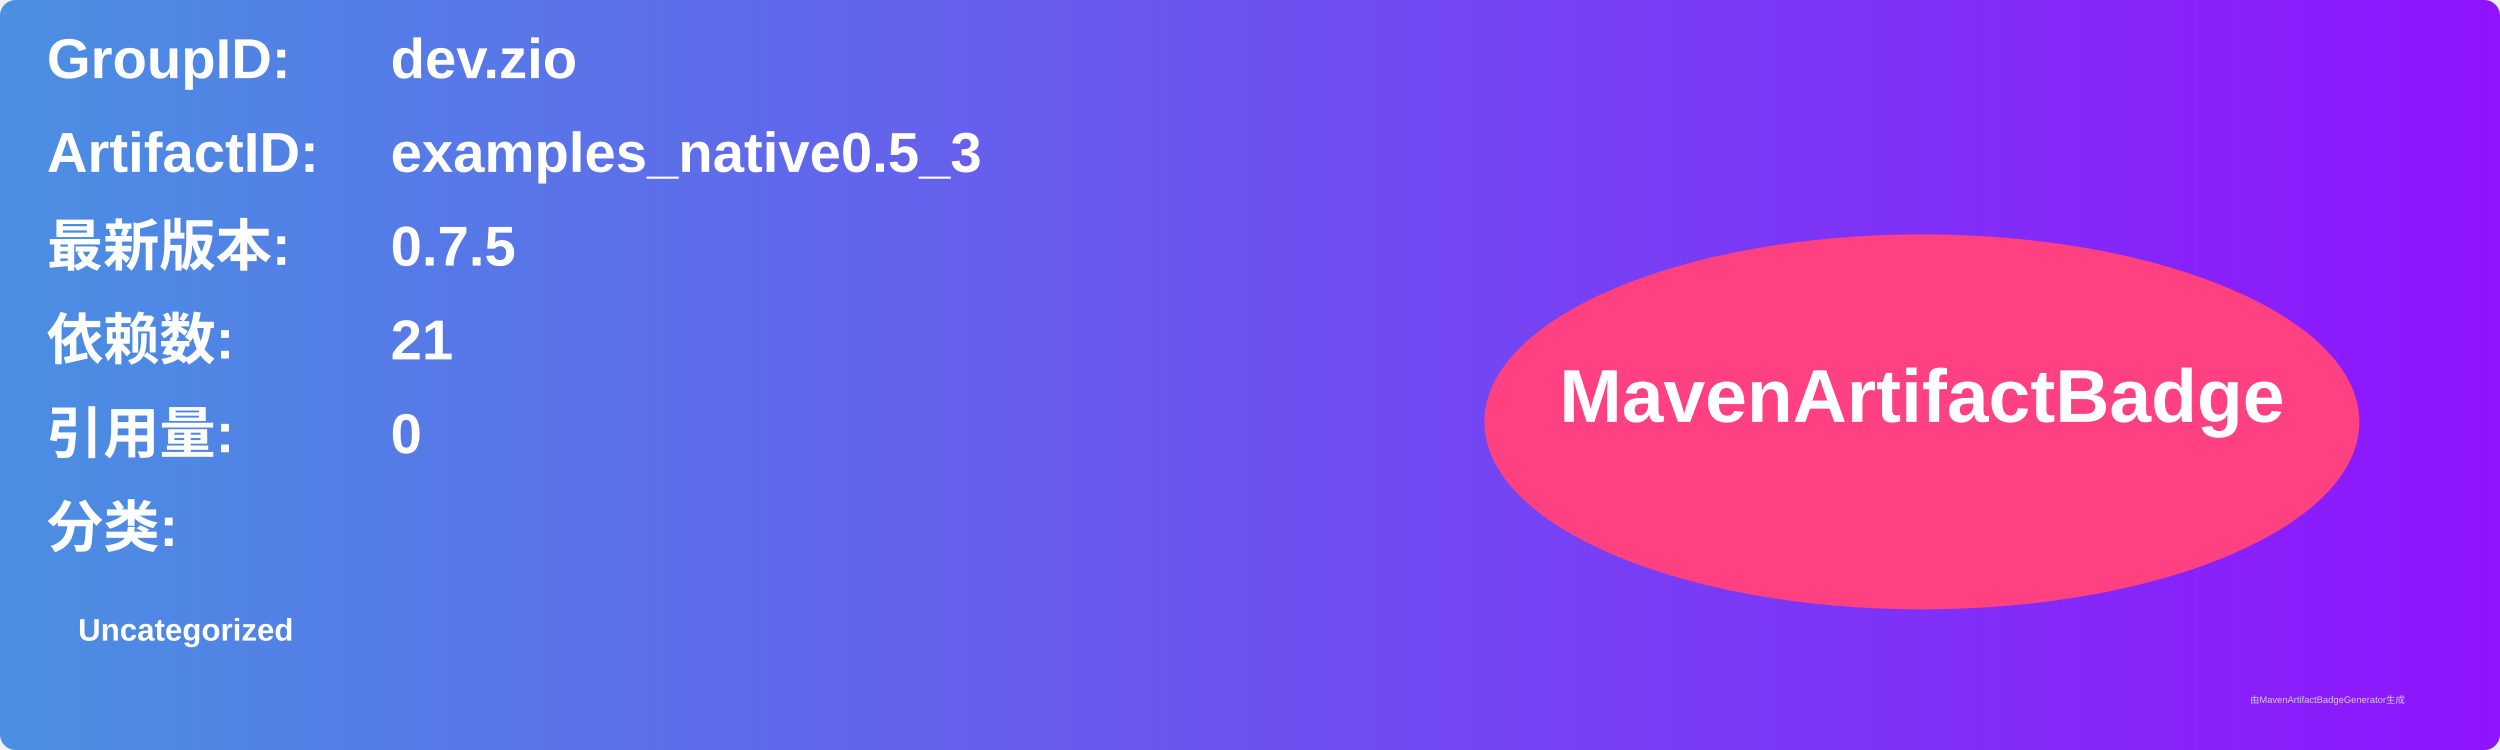
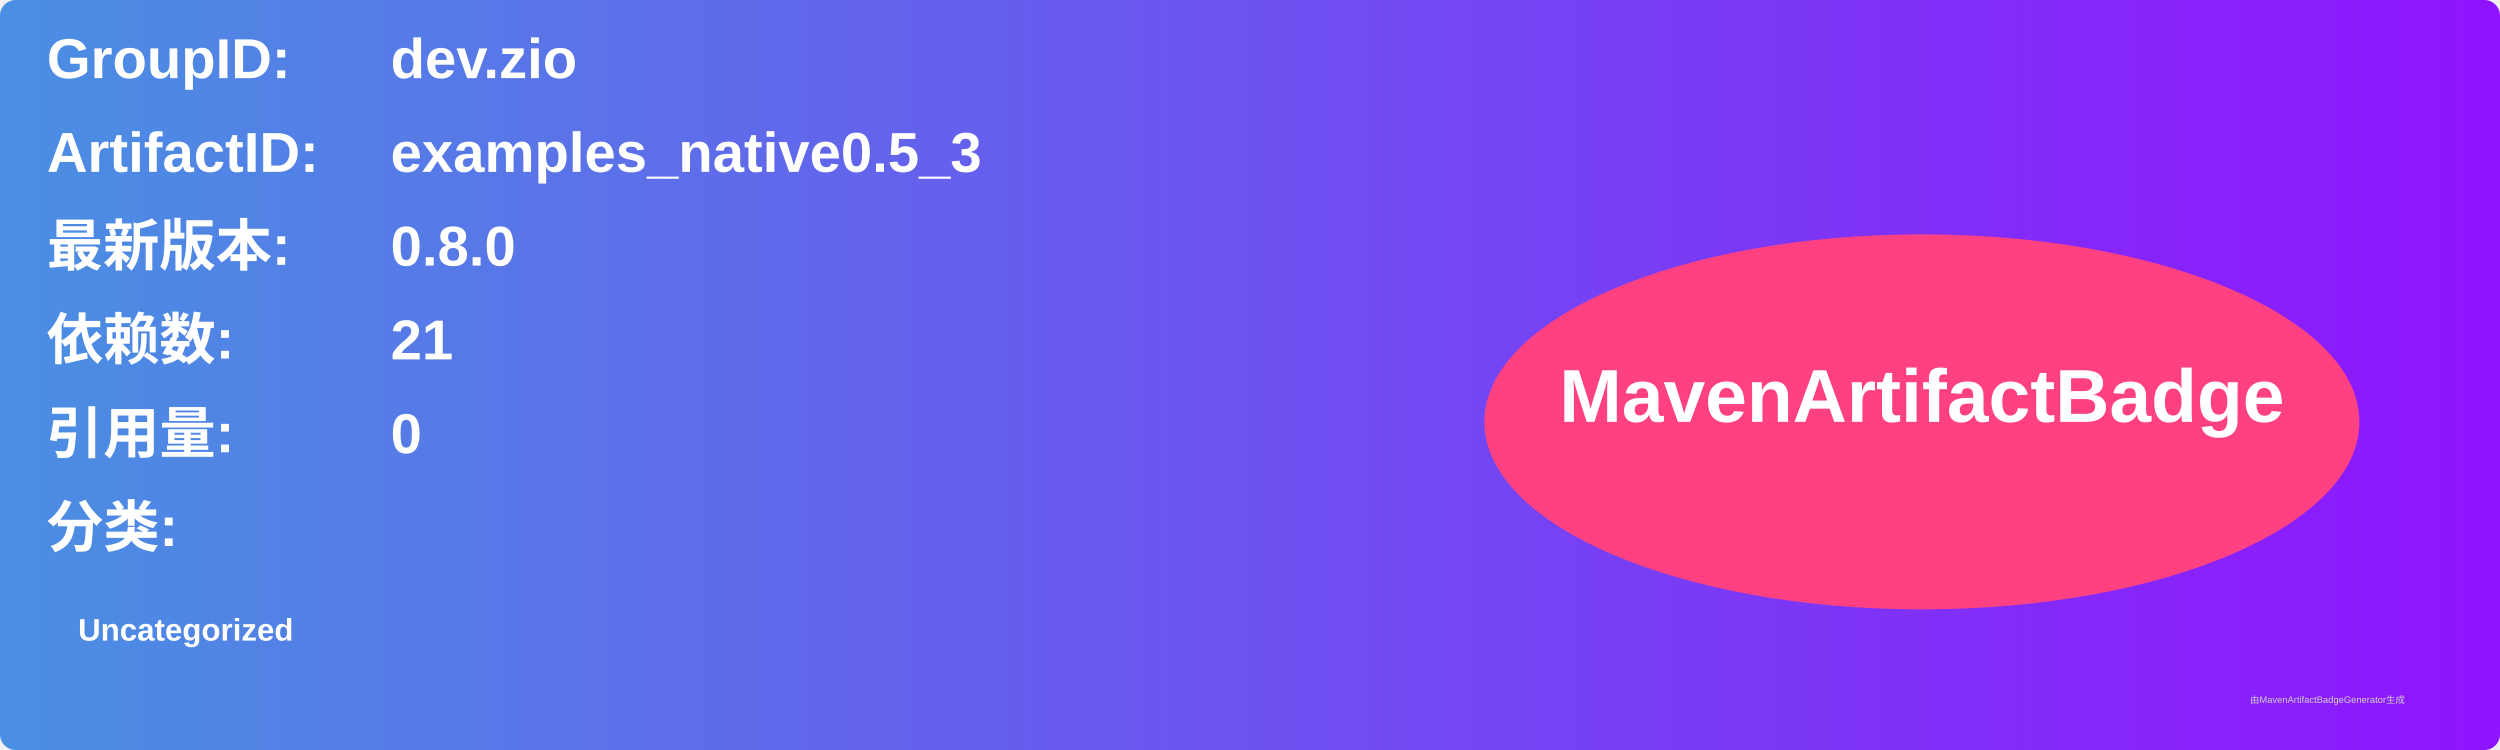
<svg xmlns="http://www.w3.org/2000/svg" width="800" height="240" viewBox="0 0 800 240">
  <linearGradient id="grad" x1="0%" y1="0%" x2="100%" y2="0%">
    <stop offset="0%" stop-color="#4a90e2" />
    <stop offset="100%" stop-color="#9013fe" />
  </linearGradient>
  <rect width="100%" height="100%" rx="5" ry="5" fill="url(#grad)" />
  <g transform="translate(15, 15)">
    <text x="0" y="10" font-family="Arial" font-size="18" fill="white" font-weight="bold" width="260">GroupID:</text>
    <text x="110" y="10" font-family="Arial" font-size="18" fill="white" font-weight="bold" width="460">dev.zio</text>
    <text x="0" y="40" font-family="Arial" font-size="18" fill="white" font-weight="bold" width="260">ArtifactID:</text>
    <text x="110" y="40" font-family="Arial" font-size="18" fill="white" font-weight="bold" width="460">examples_native0.5_3</text>
    <text x="0" y="70" font-family="Arial" font-size="18" fill="white" font-weight="bold">最新版本:</text>
    <text x="110" y="70" font-family="Arial" font-size="18" fill="white" font-weight="bold">
-       <tspan font-weight="bold">0.7.5</tspan>
+       <tspan font-weight="bold">0.8.0</tspan>
    </text>
    <text x="0" y="100" font-family="Arial" font-size="18" fill="white" font-weight="bold">依赖数: </text>
    <text x="110" y="100" font-family="Arial" font-size="18" fill="white">
      <tspan font-weight="bold">21</tspan>
    </text>
    <text x="0" y="130" font-family="Arial" font-size="18" fill="white" font-weight="bold">引用量: </text>
    <text x="110" y="130" font-family="Arial" font-size="18" fill="white">
      <tspan font-weight="bold">0</tspan>
    </text>
    <text x="0" y="160" font-family="Arial" font-size="18" fill="white" font-weight="bold">分类:</text>
    <text x="10" y="190" font-family="Arial" font-size="10" fill="white">
      <tspan font-weight="bold">Uncategorized</tspan>
    </text>
    <ellipse cx="600" cy="120" rx="140" ry="60" fill="#ff4081" />
    <text x="600" y="120" text-anchor="middle" font-family="Arial" font-size="24" fill="white" font-weight="bold">MavenArtifactBadge</text>
  </g>
  <text x="720" y="225" font-family="Arial" font-size="3" fill="#d0d0d0">由MavenArtifactBadgeGenerator生成</text>
</svg>
